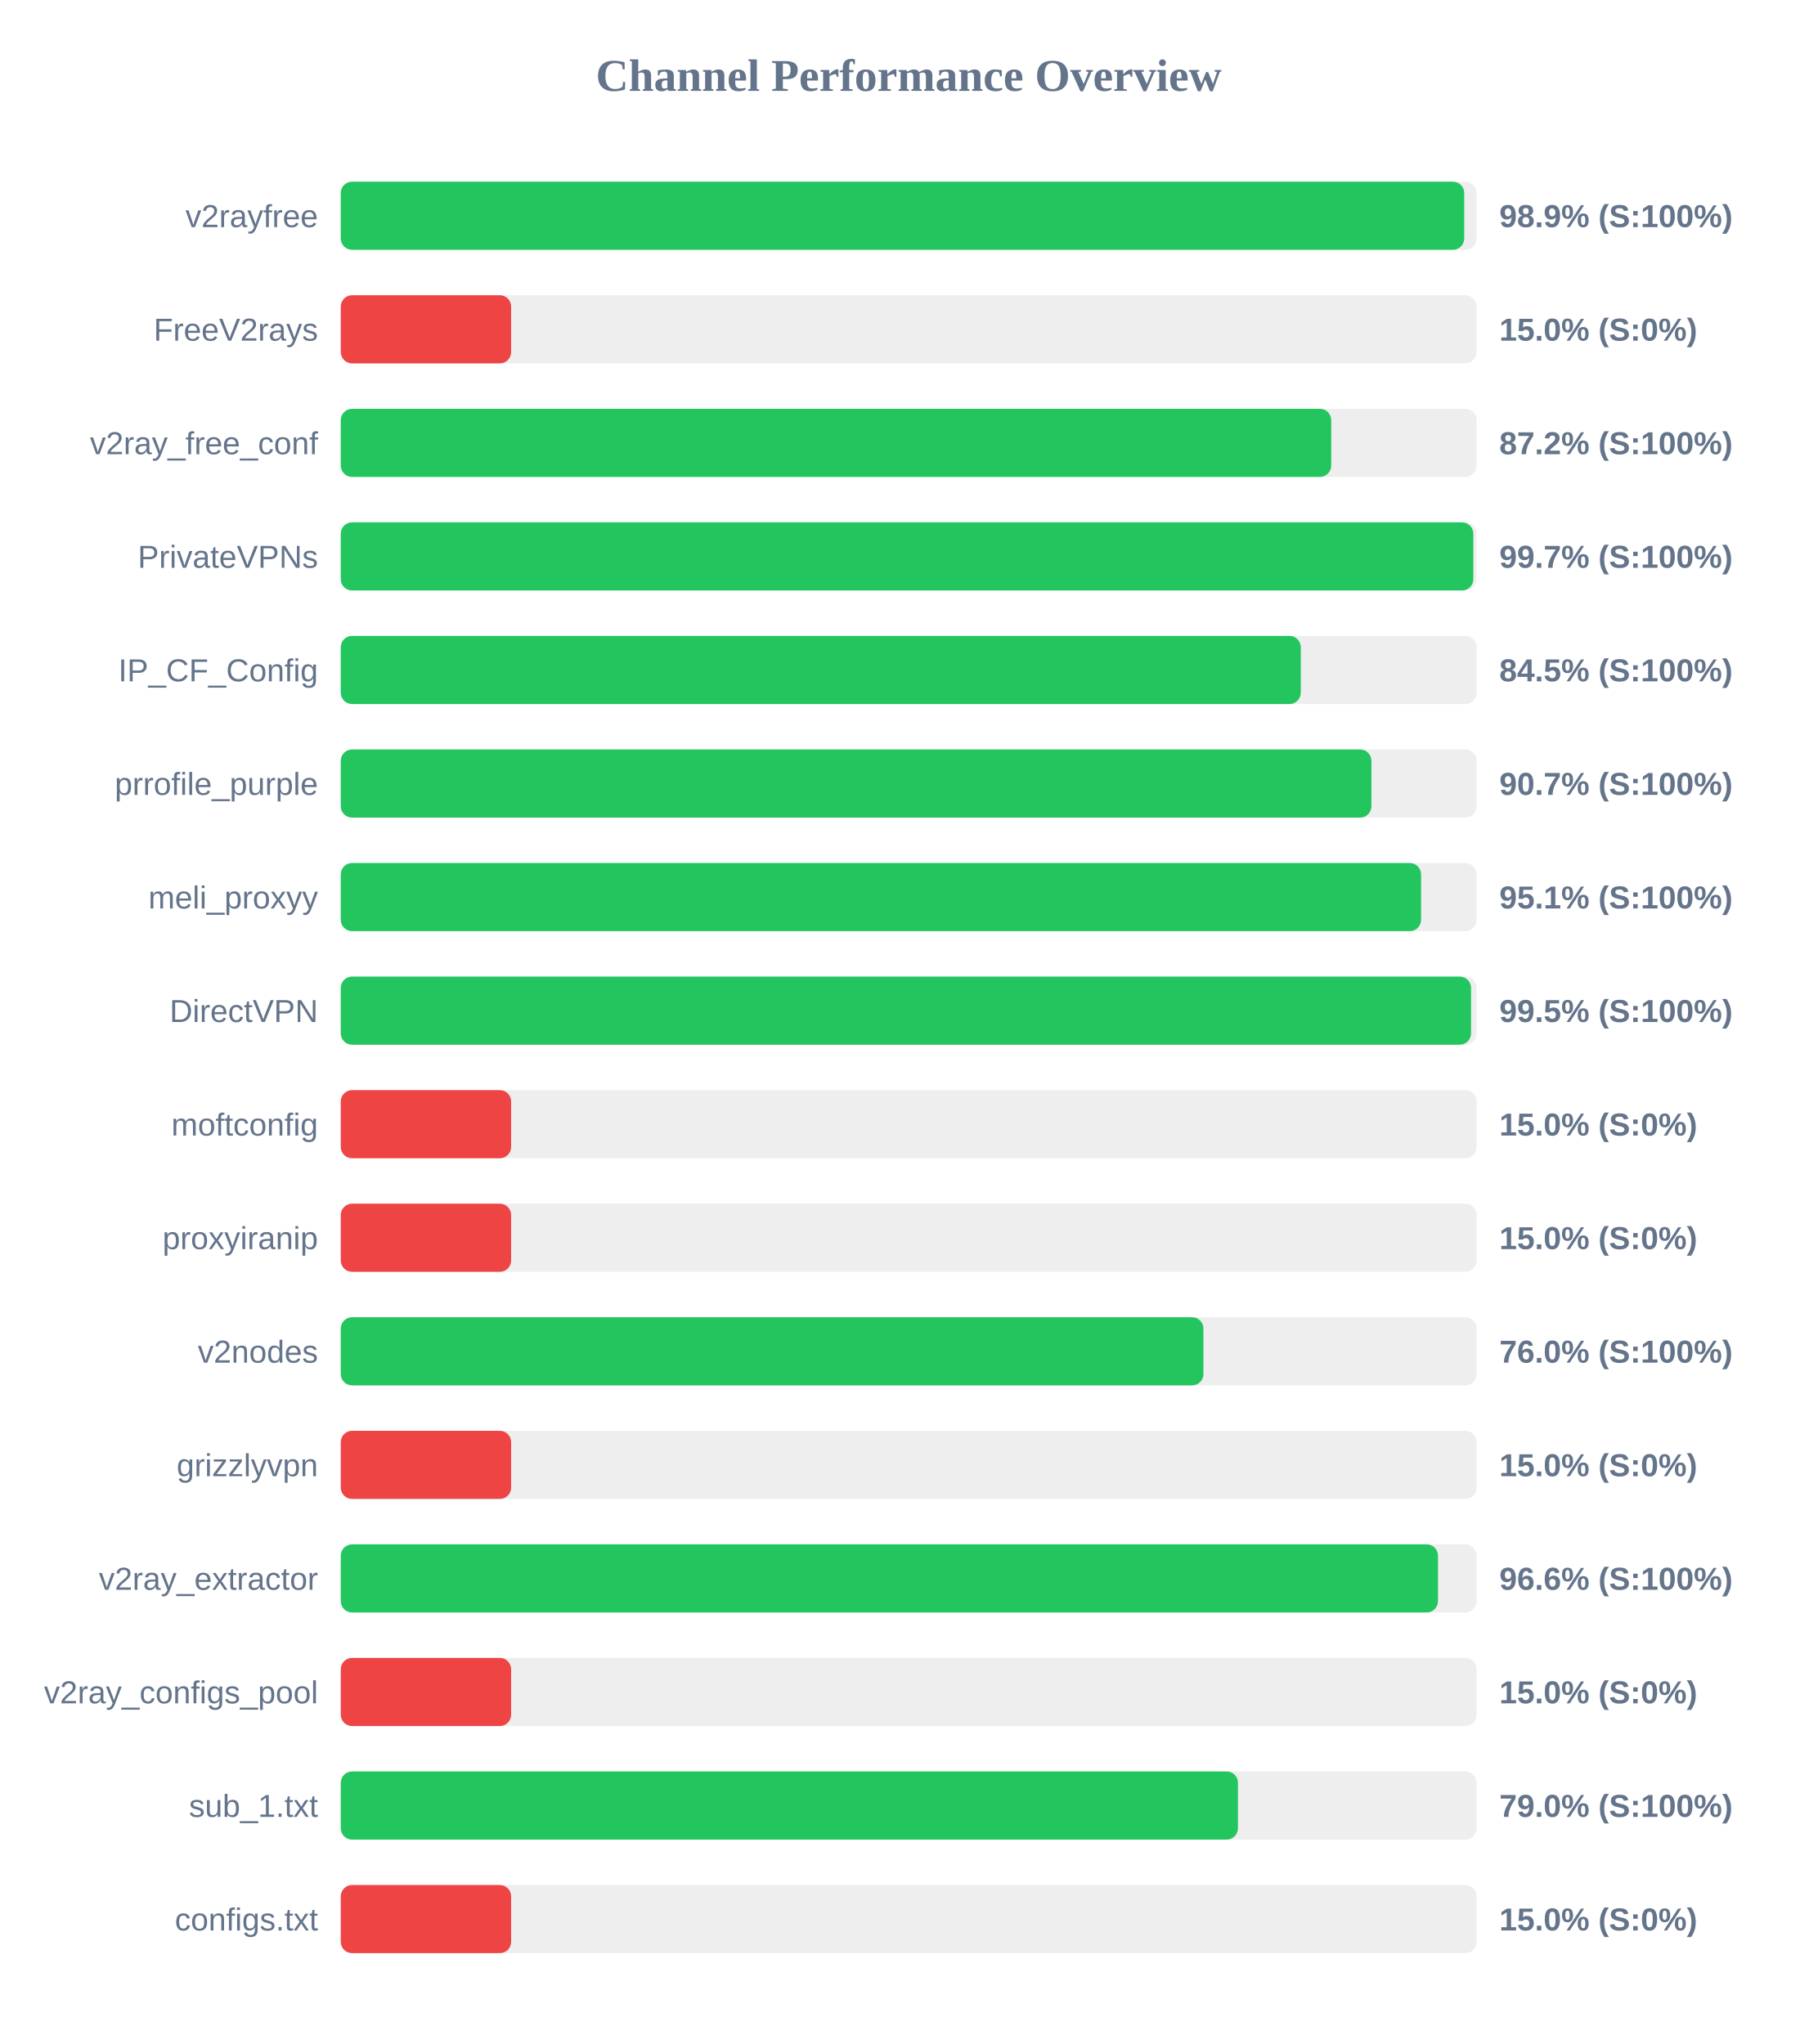
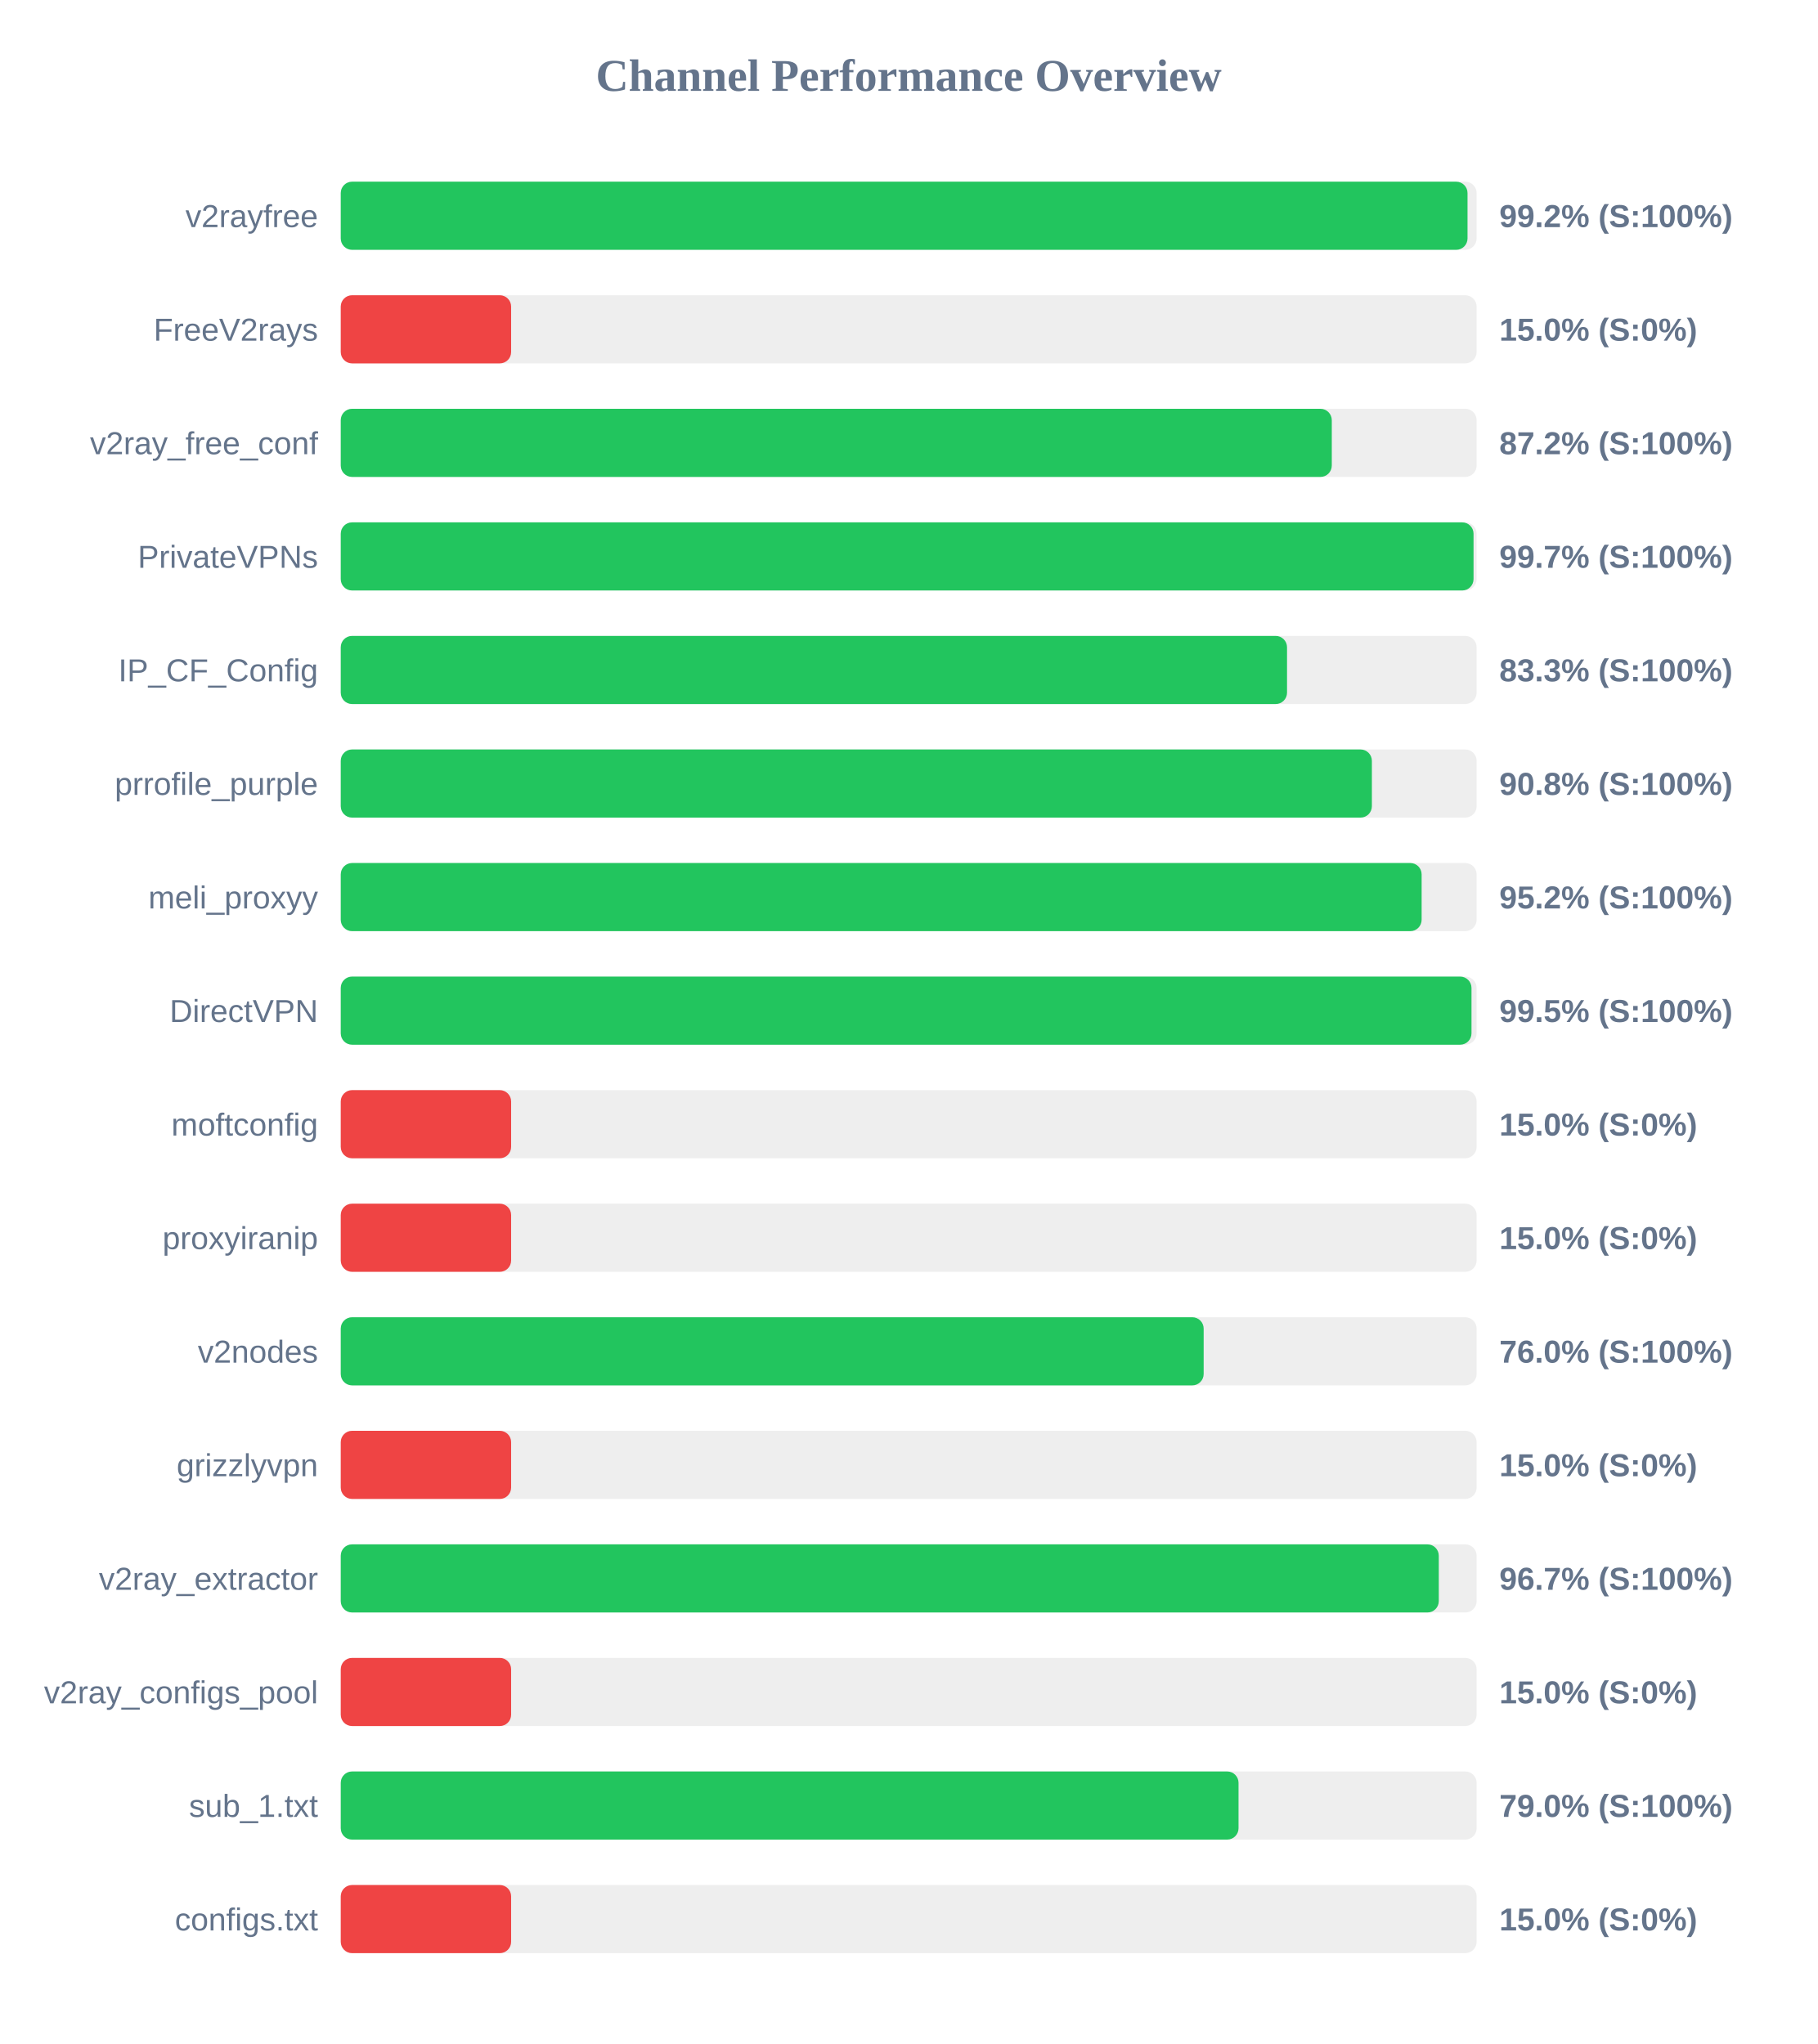
<svg xmlns="http://www.w3.org/2000/svg" width="800" height="900" version="1.1">
  <style>
        .row { font: 14px Arial; fill: #64748b; }
        .score { font: bold 14px Arial; fill: #64748b; }
    </style>
  <text x="400" y="40" text-anchor="middle" font-size="20px" font-weight="bold" fill="#64748b">Channel Performance Overview</text>
  <rect x="150" y="80" width="500" height="30" fill="#eee" rx="5" />
-   <rect x="150" y="80" width="494.55" height="30" fill="#22c55e" rx="5" />
+   <rect x="150" y="80" width="496.0" height="30" fill="#22c55e" rx="5" />
  <text x="140" y="100" text-anchor="end" class="row">v2rayfree</text>
-   <text x="660" y="100" text-anchor="start" class="score">98.9% (S:100%)</text>
+   <text x="660" y="100" text-anchor="start" class="score">99.2% (S:100%)</text>
  <rect x="150" y="130" width="500" height="30" fill="#eee" rx="5" />
  <rect x="150" y="130" width="75.0" height="30" fill="#ef4444" rx="5" />
  <text x="140" y="150" text-anchor="end" class="row">FreeV2rays</text>
  <text x="660" y="150" text-anchor="start" class="score">15.0% (S:0%)</text>
  <rect x="150" y="180" width="500" height="30" fill="#eee" rx="5" />
-   <rect x="150" y="180" width="436.0" height="30" fill="#22c55e" rx="5" />
+   <rect x="150" y="180" width="436.25" height="30" fill="#22c55e" rx="5" />
  <text x="140" y="200" text-anchor="end" class="row">v2ray_free_conf</text>
  <text x="660" y="200" text-anchor="start" class="score">87.2% (S:100%)</text>
  <rect x="150" y="230" width="500" height="30" fill="#eee" rx="5" />
-   <rect x="150" y="230" width="498.55" height="30" fill="#22c55e" rx="5" />
+   <rect x="150" y="230" width="498.65" height="30" fill="#22c55e" rx="5" />
  <text x="140" y="250" text-anchor="end" class="row">PrivateVPNs</text>
  <text x="660" y="250" text-anchor="start" class="score">99.7% (S:100%)</text>
  <rect x="150" y="280" width="500" height="30" fill="#eee" rx="5" />
-   <rect x="150" y="280" width="422.6" height="30" fill="#22c55e" rx="5" />
+   <rect x="150" y="280" width="416.55" height="30" fill="#22c55e" rx="5" />
  <text x="140" y="300" text-anchor="end" class="row">IP_CF_Config</text>
-   <text x="660" y="300" text-anchor="start" class="score">84.5% (S:100%)</text>
+   <text x="660" y="300" text-anchor="start" class="score">83.3% (S:100%)</text>
  <rect x="150" y="330" width="500" height="30" fill="#eee" rx="5" />
-   <rect x="150" y="330" width="453.7" height="30" fill="#22c55e" rx="5" />
+   <rect x="150" y="330" width="453.9" height="30" fill="#22c55e" rx="5" />
  <text x="140" y="350" text-anchor="end" class="row">prrofile_purple</text>
-   <text x="660" y="350" text-anchor="start" class="score">90.7% (S:100%)</text>
+   <text x="660" y="350" text-anchor="start" class="score">90.8% (S:100%)</text>
  <rect x="150" y="380" width="500" height="30" fill="#eee" rx="5" />
-   <rect x="150" y="380" width="475.55" height="30" fill="#22c55e" rx="5" />
+   <rect x="150" y="380" width="475.8" height="30" fill="#22c55e" rx="5" />
  <text x="140" y="400" text-anchor="end" class="row">meli_proxyy</text>
-   <text x="660" y="400" text-anchor="start" class="score">95.1% (S:100%)</text>
+   <text x="660" y="400" text-anchor="start" class="score">95.2% (S:100%)</text>
  <rect x="150" y="430" width="500" height="30" fill="#eee" rx="5" />
-   <rect x="150" y="430" width="497.55" height="30" fill="#22c55e" rx="5" />
+   <rect x="150" y="430" width="497.75" height="30" fill="#22c55e" rx="5" />
  <text x="140" y="450" text-anchor="end" class="row">DirectVPN</text>
  <text x="660" y="450" text-anchor="start" class="score">99.5% (S:100%)</text>
  <rect x="150" y="480" width="500" height="30" fill="#eee" rx="5" />
  <rect x="150" y="480" width="75.0" height="30" fill="#ef4444" rx="5" />
  <text x="140" y="500" text-anchor="end" class="row">moftconfig</text>
  <text x="660" y="500" text-anchor="start" class="score">15.0% (S:0%)</text>
  <rect x="150" y="530" width="500" height="30" fill="#eee" rx="5" />
  <rect x="150" y="530" width="75.0" height="30" fill="#ef4444" rx="5" />
  <text x="140" y="550" text-anchor="end" class="row">proxyiranip</text>
  <text x="660" y="550" text-anchor="start" class="score">15.0% (S:0%)</text>
  <rect x="150" y="580" width="500" height="30" fill="#eee" rx="5" />
-   <rect x="150" y="580" width="379.75" height="30" fill="#22c55e" rx="5" />
+   <rect x="150" y="580" width="379.85" height="30" fill="#22c55e" rx="5" />
  <text x="140" y="600" text-anchor="end" class="row">v2nodes</text>
  <text x="660" y="600" text-anchor="start" class="score">76.0% (S:100%)</text>
  <rect x="150" y="630" width="500" height="30" fill="#eee" rx="5" />
  <rect x="150" y="630" width="75.0" height="30" fill="#ef4444" rx="5" />
  <text x="140" y="650" text-anchor="end" class="row">grizzlyvpn</text>
  <text x="660" y="650" text-anchor="start" class="score">15.0% (S:0%)</text>
  <rect x="150" y="680" width="500" height="30" fill="#eee" rx="5" />
-   <rect x="150" y="680" width="483.0" height="30" fill="#22c55e" rx="5" />
+   <rect x="150" y="680" width="483.35" height="30" fill="#22c55e" rx="5" />
  <text x="140" y="700" text-anchor="end" class="row">v2ray_extractor</text>
-   <text x="660" y="700" text-anchor="start" class="score">96.6% (S:100%)</text>
+   <text x="660" y="700" text-anchor="start" class="score">96.7% (S:100%)</text>
  <rect x="150" y="730" width="500" height="30" fill="#eee" rx="5" />
  <rect x="150" y="730" width="75.0" height="30" fill="#ef4444" rx="5" />
  <text x="140" y="750" text-anchor="end" class="row">v2ray_configs_pool</text>
  <text x="660" y="750" text-anchor="start" class="score">15.0% (S:0%)</text>
  <rect x="150" y="780" width="500" height="30" fill="#eee" rx="5" />
-   <rect x="150" y="780" width="394.95" height="30" fill="#22c55e" rx="5" />
+   <rect x="150" y="780" width="395.2" height="30" fill="#22c55e" rx="5" />
  <text x="140" y="800" text-anchor="end" class="row">sub_1.txt</text>
  <text x="660" y="800" text-anchor="start" class="score">79.0% (S:100%)</text>
  <rect x="150" y="830" width="500" height="30" fill="#eee" rx="5" />
  <rect x="150" y="830" width="75.0" height="30" fill="#ef4444" rx="5" />
  <text x="140" y="850" text-anchor="end" class="row">configs.txt</text>
  <text x="660" y="850" text-anchor="start" class="score">15.0% (S:0%)</text>
</svg>
